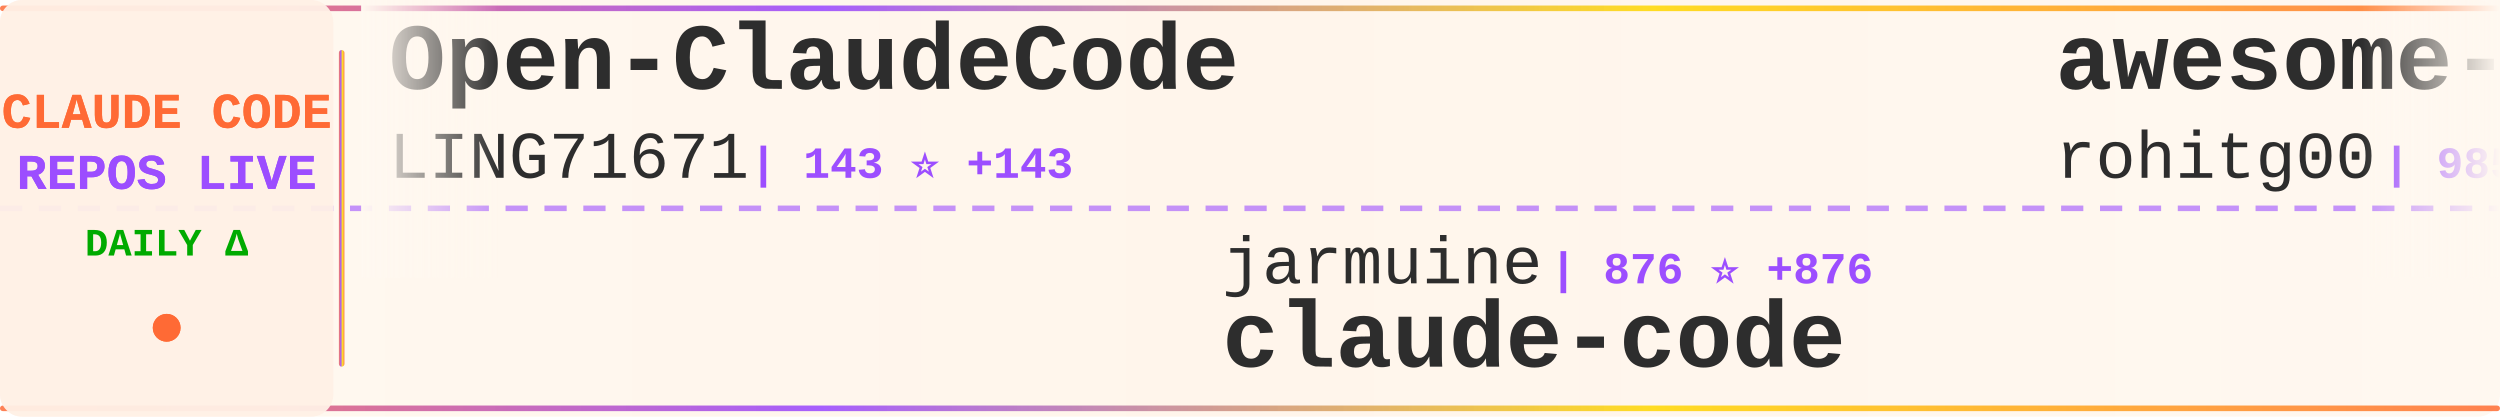
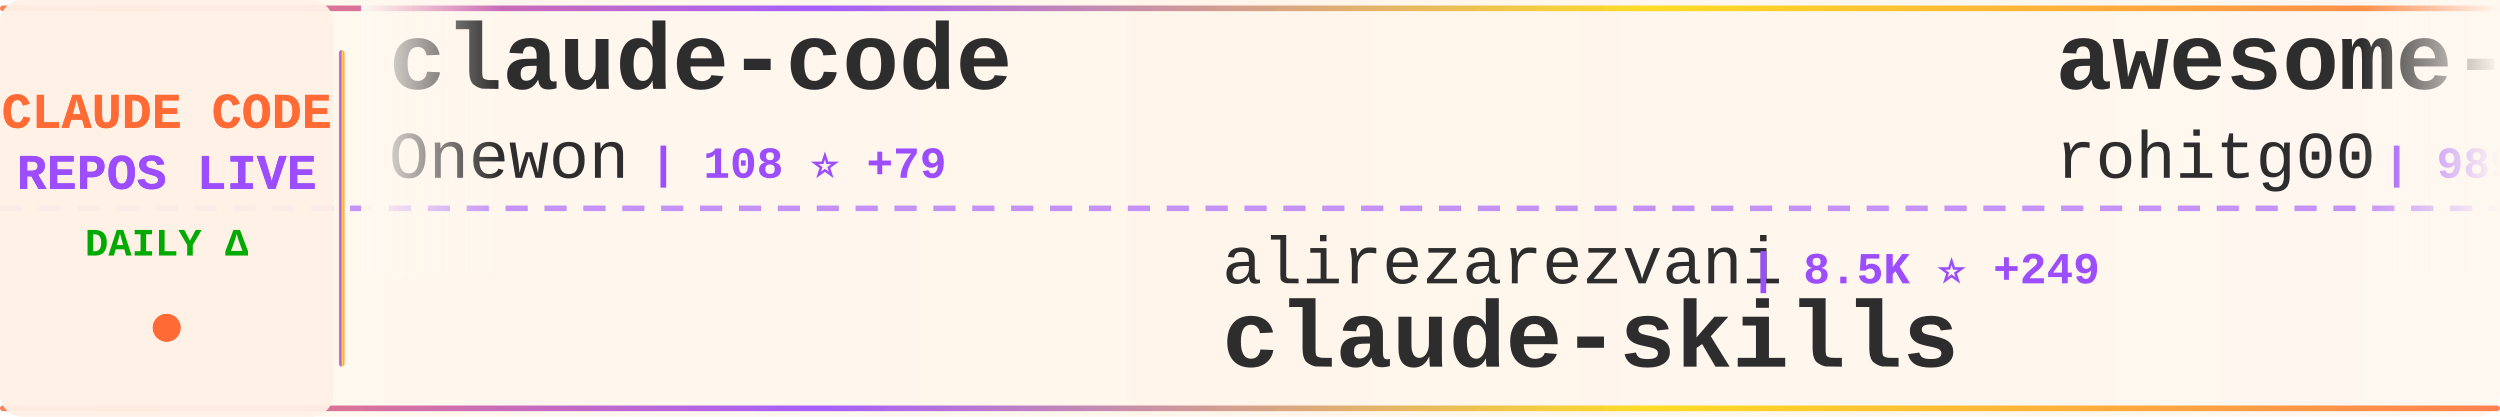
<svg xmlns="http://www.w3.org/2000/svg" width="900" height="150">
  <defs>
    <linearGradient id="tickerBg" x1="0%" y1="0%" x2="100%" y2="0%">
      <stop offset="0%" style="stop-color:#fff8f0;stop-opacity:0.98" />
      <stop offset="50%" style="stop-color:#fff5eb;stop-opacity:1" />
      <stop offset="100%" style="stop-color:#fff8f0;stop-opacity:0.98" />
    </linearGradient>
    <linearGradient id="borderGrad" x1="0%" y1="0%" x2="100%" y2="0%">
      <stop offset="0%" style="stop-color:#FF6B35;stop-opacity:0.85">
        <animate attributeName="stop-opacity" values="0.85;1;0.85" dur="2s" repeatCount="indefinite" />
      </stop>
      <stop offset="33%" style="stop-color:#9C4EFF;stop-opacity:0.9">
        <animate attributeName="stop-opacity" values="0.9;1;0.9" dur="2.2s" repeatCount="indefinite" />
      </stop>
      <stop offset="66%" style="stop-color:#FFD700;stop-opacity:0.85">
        <animate attributeName="stop-opacity" values="0.85;1;0.85" dur="1.8s" repeatCount="indefinite" />
      </stop>
      <stop offset="100%" style="stop-color:#FF6B35;stop-opacity:0.85">
        <animate attributeName="stop-opacity" values="0.85;1;0.85" dur="2s" repeatCount="indefinite" />
      </stop>
    </linearGradient>
    <filter id="textGlow">
      <feGaussianBlur stdDeviation="0.15" result="coloredBlur" />
      <feMerge>
        <feMergeNode in="coloredBlur" />
        <feMergeNode in="SourceGraphic" />
      </feMerge>
    </filter>
    <filter id="metricGlow">
      <feGaussianBlur stdDeviation="0.2" result="coloredBlur" />
      <feMerge>
        <feMergeNode in="coloredBlur" />
        <feMergeNode in="SourceGraphic" />
      </feMerge>
    </filter>
    <linearGradient id="leftFade" x1="0%" y1="0%" x2="100%" y2="0%">
      <stop offset="0%" style="stop-color:#fff8f0;stop-opacity:1" />
      <stop offset="100%" style="stop-color:#fff8f0;stop-opacity:0" />
    </linearGradient>
    <linearGradient id="rightFade" x1="0%" y1="0%" x2="100%" y2="0%">
      <stop offset="0%" style="stop-color:#fff8f0;stop-opacity:0" />
      <stop offset="100%" style="stop-color:#fff8f0;stop-opacity:1" />
    </linearGradient>
  </defs>
  <rect width="900" height="150" fill="url(#tickerBg)" rx="8" />
  <rect x="0" y="2" width="900" height="2" fill="url(#borderGrad)" rx="1" />
  <rect x="0" y="146" width="900" height="2" fill="url(#borderGrad)" rx="1" />
  <line x1="0" y1="75" x2="900" y2="75" stroke="#9C4EFF" stroke-width="2" stroke-dasharray="8 6" opacity="0.6" />
  <rect x="0" y="0" width="120" height="150" fill="#fff0e6" opacity="0.95" rx="8" />
  <text x="60" y="46" font-family="'Courier New', monospace" font-size="18" font-weight="bold" fill="#FF6B35" text-anchor="middle" filter="url(#textGlow)">
    CLAUDE CODE
  </text>
  <text x="60" y="68" font-family="'Courier New', monospace" font-size="18" font-weight="bold" fill="#9C4EFF" text-anchor="middle" filter="url(#textGlow)">
    REPOS LIVE
  </text>
  <text x="60" y="92" font-family="'Courier New', monospace" font-size="14" font-weight="bold" fill="#00aa00" text-anchor="middle">
    DAILY Δ
  </text>
  <circle cx="60" cy="118" r="5" fill="#FF6B35" filter="url(#metricGlow)">
    <animate attributeName="r" values="4;6;4" dur="1.5s" repeatCount="indefinite" />
    <animate attributeName="opacity" values="0.6;1;0.6" dur="1.5s" repeatCount="indefinite" />
  </circle>
  <rect x="122" y="18" width="2" height="114" fill="url(#borderGrad)" rx="1" />
  <clipPath id="tickerClip">
    <rect x="130" y="0" width="770" height="150" />
  </clipPath>
  <g clip-path="url(#tickerClip)">
    <g id="tickerItems">
      <animateTransform attributeName="transform" attributeType="XML" type="translate" from="0 0" to="-3000 0" dur="54s" repeatCount="indefinite" />
      <g transform="translate(0, 0)">
-         <text x="140" y="32" font-family="'Courier New', monospace" font-size="34" font-weight="bold" fill="#2d2d2d">Open-ClaudeCode</text>
-         <text x="140" y="64" font-family="'Courier New', monospace" font-size="24" font-weight="normal" fill="#2d2d2d" opacity="1.0">LING71671</text>
-         <text x="270" y="64" font-family="'Courier New', monospace" font-size="16" font-weight="bold" fill="#9C4EFF"> | 143 ⭐ +143</text>
+         <text x="140" y="32" font-family="'Courier New', monospace" font-size="34" font-weight="bold" fill="#2d2d2d">claude-code</text>
+         <text x="140" y="64" font-family="'Courier New', monospace" font-size="24" font-weight="normal" fill="#2d2d2d" opacity="1.0">Onewon</text>
+         <text x="234" y="64" font-family="'Courier New', monospace" font-size="16" font-weight="bold" fill="#9C4EFF"> | 108 ⭐ +79</text>
      </g>
      <g transform="translate(300, 0)">
-         <text x="140" y="102" font-family="'Courier New', monospace" font-size="24" font-weight="normal" fill="#2d2d2d" opacity="1.0">jarmuine</text>
-         <text x="258" y="102" font-family="'Courier New', monospace" font-size="16" font-weight="bold" fill="#9C4EFF"> | 876 ⭐ +876</text>
-         <text x="140" y="132" font-family="'Courier New', monospace" font-size="34" font-weight="bold" fill="#2d2d2d">claude-code</text>
+         <text x="140" y="102" font-family="'Courier New', monospace" font-size="24" font-weight="normal" fill="#2d2d2d" opacity="1.0">alirezarezvani</text>
+         <text x="330" y="102" font-family="'Courier New', monospace" font-size="16" font-weight="bold" fill="#9C4EFF"> | 8.5K ⭐ +249</text>
+         <text x="140" y="132" font-family="'Courier New', monospace" font-size="34" font-weight="bold" fill="#2d2d2d">claude-skills</text>
      </g>
      <g transform="translate(600, 0)">
        <text x="140" y="32" font-family="'Courier New', monospace" font-size="34" font-weight="bold" fill="#2d2d2d">awesome-claude-code-tool...</text>
        <text x="140" y="64" font-family="'Courier New', monospace" font-size="24" font-weight="normal" fill="#2d2d2d" opacity="1.0">rohitg00</text>
-         <text x="258" y="64" font-family="'Courier New', monospace" font-size="16" font-weight="bold" fill="#9C4EFF"> | 985 ⭐ +19</text>
+         <text x="258" y="64" font-family="'Courier New', monospace" font-size="16" font-weight="bold" fill="#9C4EFF"> | 989 ⭐ +20</text>
      </g>
      <g transform="translate(900, 0)">
-         <text x="140" y="102" font-family="'Courier New', monospace" font-size="24" font-weight="normal" fill="#2d2d2d" opacity="1.0">farion1231</text>
-         <text x="282" y="102" font-family="'Courier New', monospace" font-size="16" font-weight="bold" fill="#9C4EFF"> | 36.6K ⭐ +647</text>
-         <text x="140" y="132" font-family="'Courier New', monospace" font-size="34" font-weight="bold" fill="#2d2d2d">cc-switch</text>
+         <text x="140" y="102" font-family="'Courier New', monospace" font-size="24" font-weight="normal" fill="#2d2d2d" opacity="1.0">Piebald-AI</text>
+         <text x="282" y="102" font-family="'Courier New', monospace" font-size="16" font-weight="bold" fill="#9C4EFF"> | 7.8K ⭐ +653</text>
+         <text x="140" y="132" font-family="'Courier New', monospace" font-size="34" font-weight="bold" fill="#2d2d2d">claude-code-system-promp...</text>
      </g>
      <g transform="translate(1200, 0)">
-         <text x="140" y="32" font-family="'Courier New', monospace" font-size="34" font-weight="bold" fill="#2d2d2d">claude-code-haha</text>
-         <text x="140" y="64" font-family="'Courier New', monospace" font-size="24" font-weight="normal" fill="#2d2d2d" opacity="1.0">NanmiCoder</text>
-         <text x="282" y="64" font-family="'Courier New', monospace" font-size="16" font-weight="bold" fill="#9C4EFF"> | 1.3K ⭐ +1.3K</text>
+         <text x="140" y="32" font-family="'Courier New', monospace" font-size="34" font-weight="bold" fill="#2d2d2d">claude-code-guide</text>
+         <text x="140" y="64" font-family="'Courier New', monospace" font-size="24" font-weight="normal" fill="#2d2d2d" opacity="1.0">Cranot</text>
+         <text x="234" y="64" font-family="'Courier New', monospace" font-size="16" font-weight="bold" fill="#9C4EFF"> | 2.5K ⭐ +10</text>
      </g>
      <g transform="translate(1500, 0)">
-         <text x="140" y="102" font-family="'Courier New', monospace" font-size="24" font-weight="normal" fill="#2d2d2d" opacity="1.0">Pimzino</text>
-         <text x="246" y="102" font-family="'Courier New', monospace" font-size="16" font-weight="bold" fill="#9C4EFF"> | 3.6K ⭐ +5</text>
-         <text x="140" y="132" font-family="'Courier New', monospace" font-size="34" font-weight="bold" fill="#2d2d2d">claude-code-spec-workflo...</text>
+         <text x="140" y="102" font-family="'Courier New', monospace" font-size="24" font-weight="normal" fill="#2d2d2d" opacity="1.0">ChinaSiro</text>
+         <text x="270" y="102" font-family="'Courier New', monospace" font-size="16" font-weight="bold" fill="#9C4EFF"> | 6.9K ⭐ +4.9K</text>
+         <text x="140" y="132" font-family="'Courier New', monospace" font-size="34" font-weight="bold" fill="#2d2d2d">claude-code-sourcemap</text>
      </g>
      <g transform="translate(1800, 0)">
-         <text x="140" y="32" font-family="'Courier New', monospace" font-size="34" font-weight="bold" fill="#2d2d2d">leaked-claude-code</text>
-         <text x="140" y="64" font-family="'Courier New', monospace" font-size="24" font-weight="normal" fill="#2d2d2d" opacity="1.0">leaked-claude-code</text>
-         <text x="378" y="64" font-family="'Courier New', monospace" font-size="16" font-weight="bold" fill="#9C4EFF"> | 243 ⭐ +243</text>
+         <text x="140" y="32" font-family="'Courier New', monospace" font-size="34" font-weight="bold" fill="#2d2d2d">claude-code-pm-course</text>
+         <text x="140" y="64" font-family="'Courier New', monospace" font-size="24" font-weight="normal" fill="#2d2d2d" opacity="1.0">carlvellotti</text>
+         <text x="306" y="64" font-family="'Courier New', monospace" font-size="16" font-weight="bold" fill="#9C4EFF"> | 1.7K ⭐ +5</text>
      </g>
      <g transform="translate(2100, 0)">
-         <text x="140" y="102" font-family="'Courier New', monospace" font-size="24" font-weight="normal" fill="#2d2d2d" opacity="1.0">trailofbits</text>
-         <text x="294" y="102" font-family="'Courier New', monospace" font-size="16" font-weight="bold" fill="#9C4EFF"> | 1.7K ⭐ +14</text>
-         <text x="140" y="132" font-family="'Courier New', monospace" font-size="34" font-weight="bold" fill="#2d2d2d">claude-code-config</text>
+         <text x="140" y="102" font-family="'Courier New', monospace" font-size="24" font-weight="normal" fill="#2d2d2d" opacity="1.0">777genius</text>
+         <text x="270" y="102" font-family="'Courier New', monospace" font-size="16" font-weight="bold" fill="#9C4EFF"> | 707 ⭐ +707</text>
+         <text x="140" y="132" font-family="'Courier New', monospace" font-size="34" font-weight="bold" fill="#2d2d2d">claude-code-source-code</text>
      </g>
      <g transform="translate(2400, 0)">
+         <text x="140" y="32" font-family="'Courier New', monospace" font-size="34" font-weight="bold" fill="#2d2d2d">collection-claude-code-s...</text>
+         <text x="140" y="64" font-family="'Courier New', monospace" font-size="24" font-weight="normal" fill="#2d2d2d" opacity="1.0">chauncygu</text>
+         <text x="270" y="64" font-family="'Courier New', monospace" font-size="16" font-weight="bold" fill="#9C4EFF"> | 405 ⭐ +405</text>
+       </g>
+       <g transform="translate(2700, 0)">
+         <text x="140" y="102" font-family="'Courier New', monospace" font-size="24" font-weight="normal" fill="#2d2d2d" opacity="1.0">darcyegb</text>
+         <text x="258" y="102" font-family="'Courier New', monospace" font-size="16" font-weight="bold" fill="#9C4EFF"> | 637 ⭐ +3</text>
+         <text x="140" y="132" font-family="'Courier New', monospace" font-size="34" font-weight="bold" fill="#2d2d2d">ClaudeCodeAgents</text>
+       </g>
+       <g transform="translate(3000, 0)">
        <text x="140" y="32" font-family="'Courier New', monospace" font-size="34" font-weight="bold" fill="#2d2d2d">claude-code</text>
        <text x="140" y="64" font-family="'Courier New', monospace" font-size="24" font-weight="normal" fill="#2d2d2d" opacity="1.0">Onewon</text>
-         <text x="234" y="64" font-family="'Courier New', monospace" font-size="16" font-weight="bold" fill="#9C4EFF"> | 93 ⭐ +73</text>
-       </g>
-       <g transform="translate(2700, 0)">
-         <text x="140" y="102" font-family="'Courier New', monospace" font-size="24" font-weight="normal" fill="#2d2d2d" opacity="1.0">wshobson</text>
-         <text x="258" y="102" font-family="'Courier New', monospace" font-size="16" font-weight="bold" fill="#9C4EFF"> | 32.7K ⭐ +90</text>
-         <text x="140" y="132" font-family="'Courier New', monospace" font-size="34" font-weight="bold" fill="#2d2d2d">agents</text>
-       </g>
-       <g transform="translate(3000, 0)">
-         <text x="140" y="32" font-family="'Courier New', monospace" font-size="34" font-weight="bold" fill="#2d2d2d">Open-ClaudeCode</text>
-         <text x="140" y="64" font-family="'Courier New', monospace" font-size="24" font-weight="normal" fill="#2d2d2d" opacity="1.0">LING71671</text>
-         <text x="270" y="64" font-family="'Courier New', monospace" font-size="16" font-weight="bold" fill="#9C4EFF"> | 143 ⭐ +143</text>
+         <text x="234" y="64" font-family="'Courier New', monospace" font-size="16" font-weight="bold" fill="#9C4EFF"> | 108 ⭐ +79</text>
      </g>
      <g transform="translate(3300, 0)">
-         <text x="140" y="102" font-family="'Courier New', monospace" font-size="24" font-weight="normal" fill="#2d2d2d" opacity="1.0">jarmuine</text>
-         <text x="258" y="102" font-family="'Courier New', monospace" font-size="16" font-weight="bold" fill="#9C4EFF"> | 876 ⭐ +876</text>
-         <text x="140" y="132" font-family="'Courier New', monospace" font-size="34" font-weight="bold" fill="#2d2d2d">claude-code</text>
+         <text x="140" y="102" font-family="'Courier New', monospace" font-size="24" font-weight="normal" fill="#2d2d2d" opacity="1.0">alirezarezvani</text>
+         <text x="330" y="102" font-family="'Courier New', monospace" font-size="16" font-weight="bold" fill="#9C4EFF"> | 8.5K ⭐ +249</text>
+         <text x="140" y="132" font-family="'Courier New', monospace" font-size="34" font-weight="bold" fill="#2d2d2d">claude-skills</text>
      </g>
      <g transform="translate(3600, 0)">
        <text x="140" y="32" font-family="'Courier New', monospace" font-size="34" font-weight="bold" fill="#2d2d2d">awesome-claude-code-tool...</text>
        <text x="140" y="64" font-family="'Courier New', monospace" font-size="24" font-weight="normal" fill="#2d2d2d" opacity="1.0">rohitg00</text>
-         <text x="258" y="64" font-family="'Courier New', monospace" font-size="16" font-weight="bold" fill="#9C4EFF"> | 985 ⭐ +19</text>
+         <text x="258" y="64" font-family="'Courier New', monospace" font-size="16" font-weight="bold" fill="#9C4EFF"> | 989 ⭐ +20</text>
      </g>
      <g transform="translate(3900, 0)">
-         <text x="140" y="102" font-family="'Courier New', monospace" font-size="24" font-weight="normal" fill="#2d2d2d" opacity="1.0">farion1231</text>
-         <text x="282" y="102" font-family="'Courier New', monospace" font-size="16" font-weight="bold" fill="#9C4EFF"> | 36.6K ⭐ +647</text>
-         <text x="140" y="132" font-family="'Courier New', monospace" font-size="34" font-weight="bold" fill="#2d2d2d">cc-switch</text>
+         <text x="140" y="102" font-family="'Courier New', monospace" font-size="24" font-weight="normal" fill="#2d2d2d" opacity="1.0">Piebald-AI</text>
+         <text x="282" y="102" font-family="'Courier New', monospace" font-size="16" font-weight="bold" fill="#9C4EFF"> | 7.8K ⭐ +653</text>
+         <text x="140" y="132" font-family="'Courier New', monospace" font-size="34" font-weight="bold" fill="#2d2d2d">claude-code-system-promp...</text>
      </g>
    </g>
  </g>
  <rect x="130" y="0" width="50" height="100" fill="url(#leftFade)" />
  <rect x="850" y="0" width="50" height="100" fill="url(#rightFade)" />
</svg>
